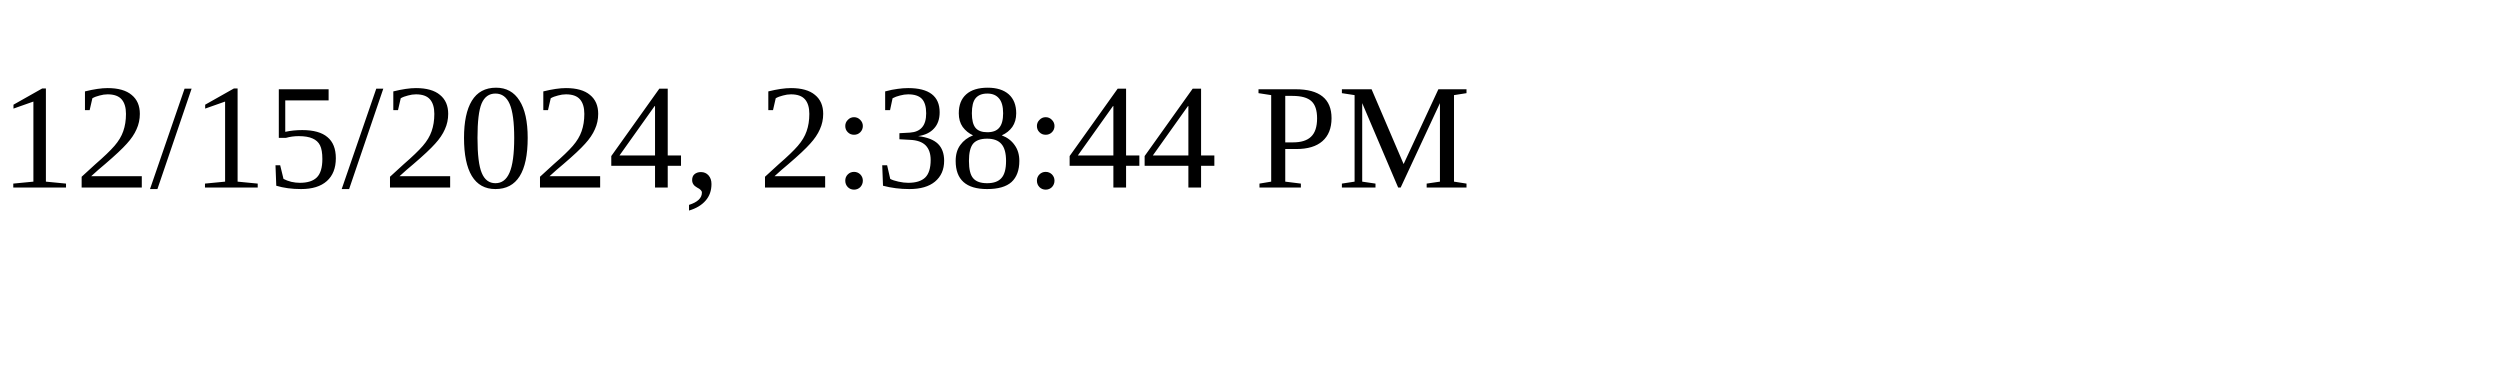
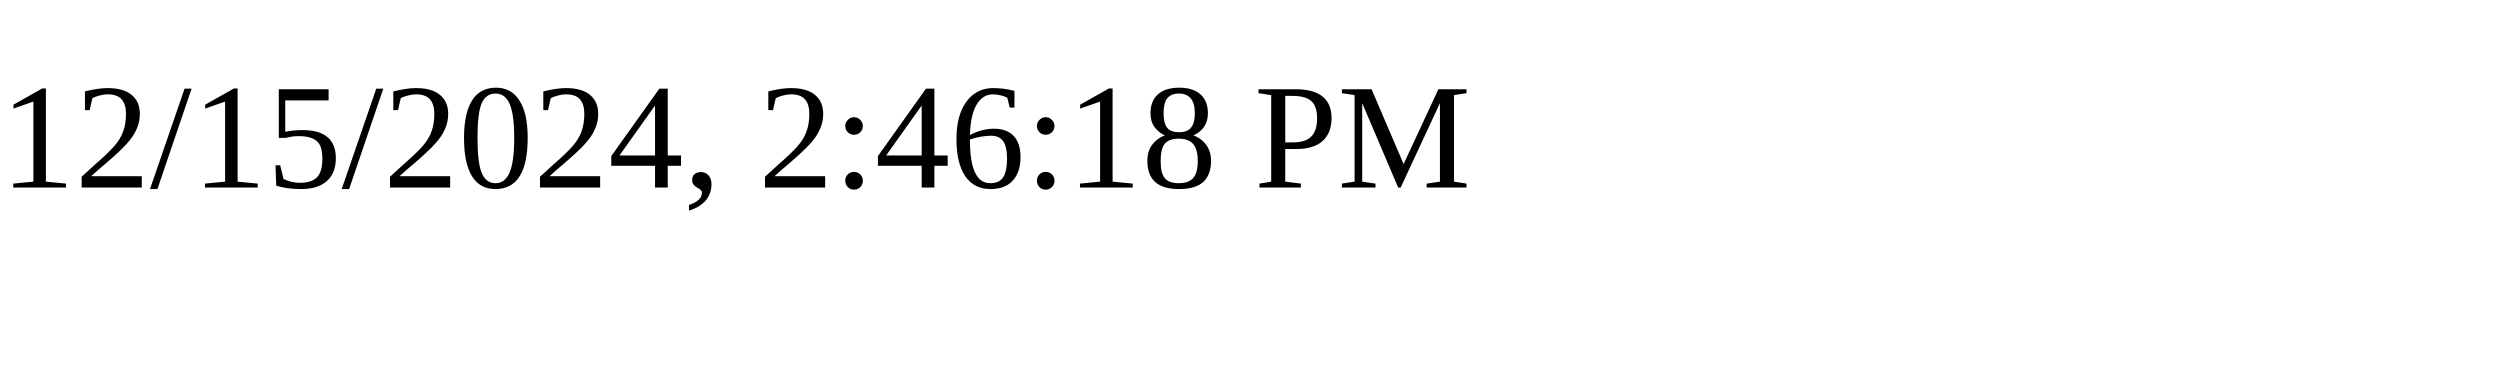
<svg xmlns="http://www.w3.org/2000/svg" height="30" width="200">
-   <text x="0" y="15">12/15/2024, 2:38:44 PM</text>
+   <text x="0" y="15">12/15/2024, 2:46:18 PM</text>
</svg>
